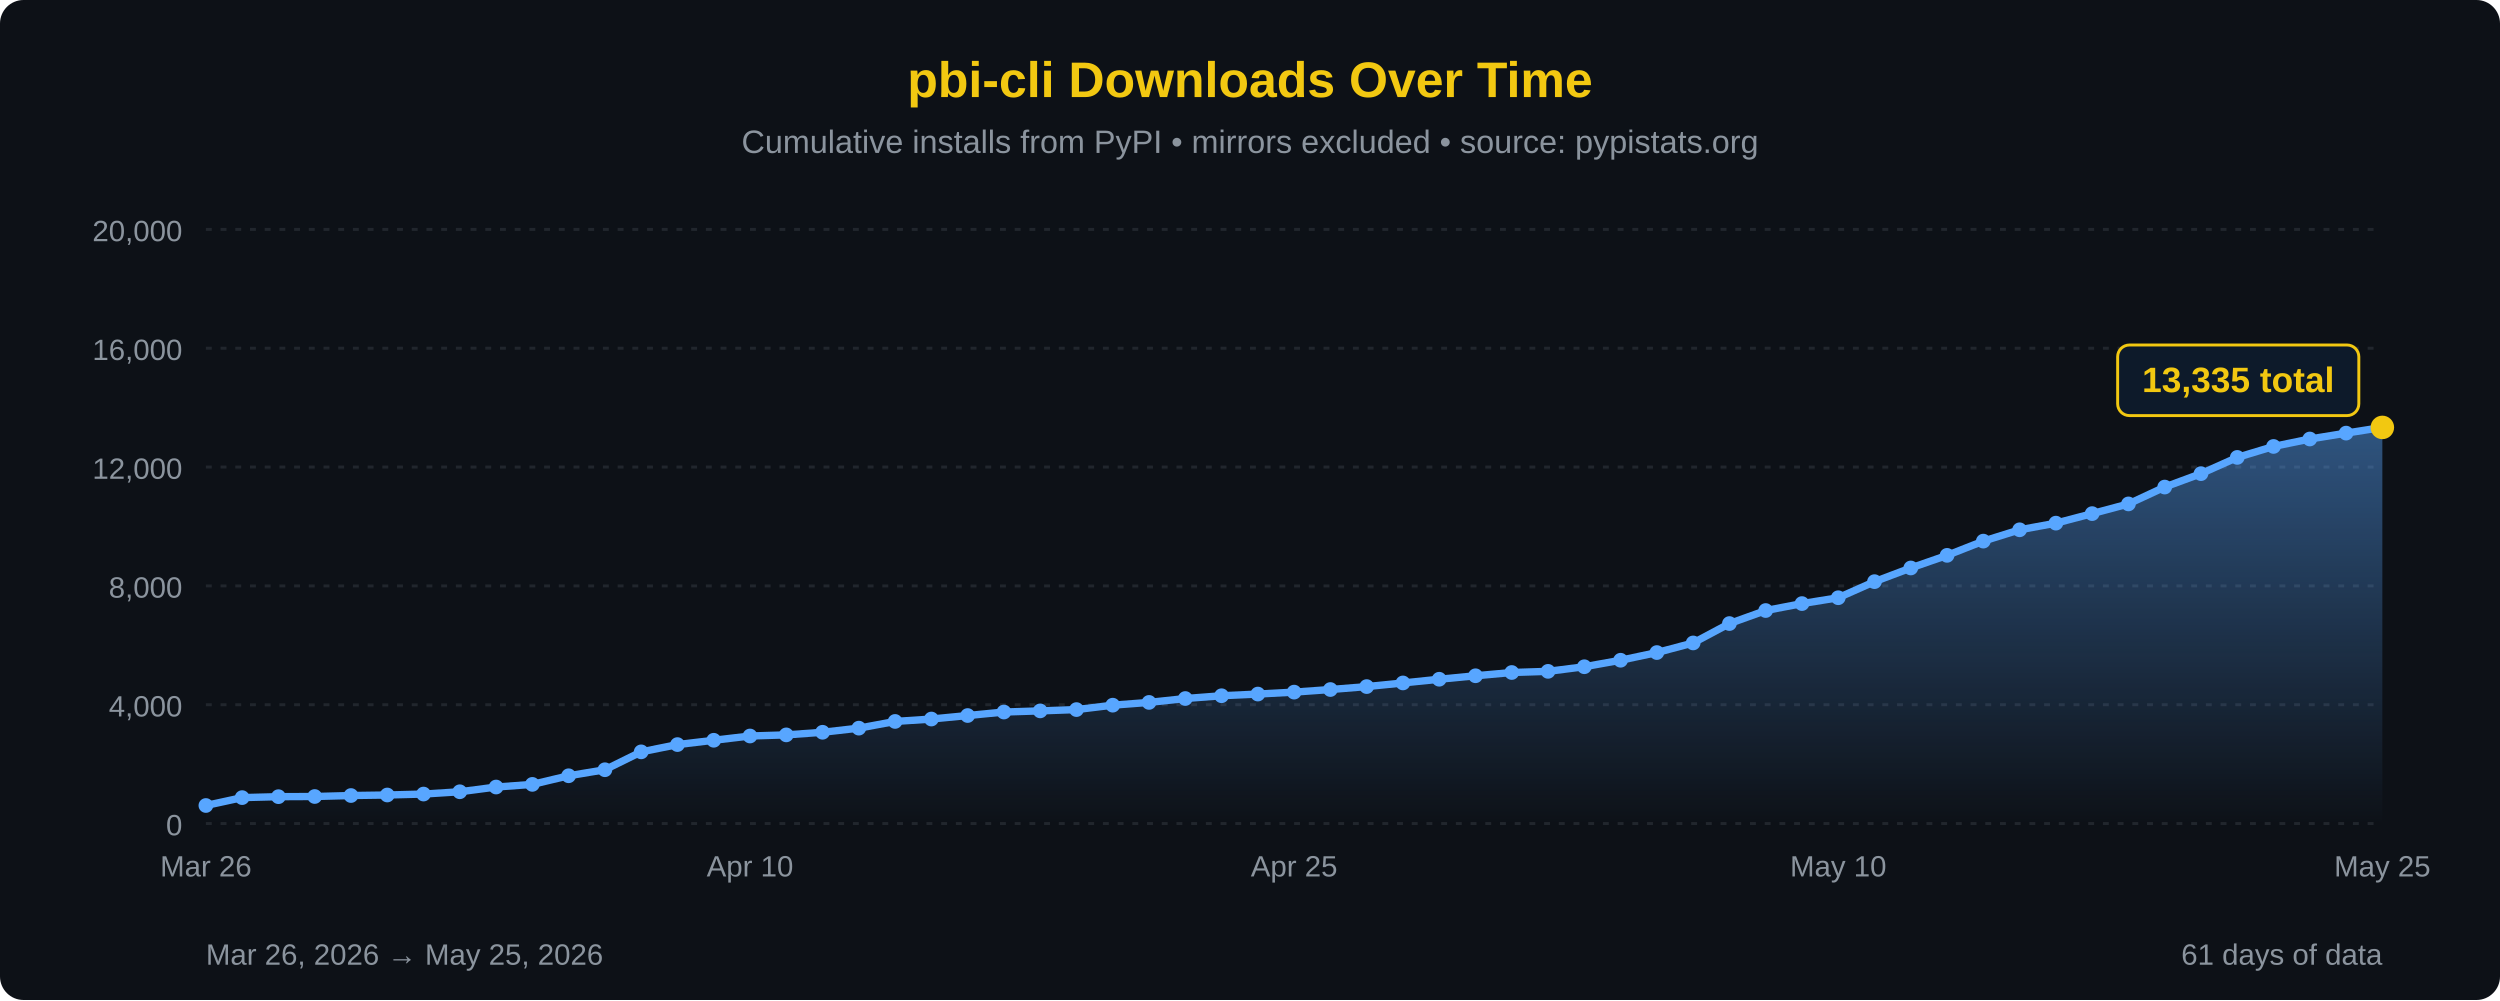
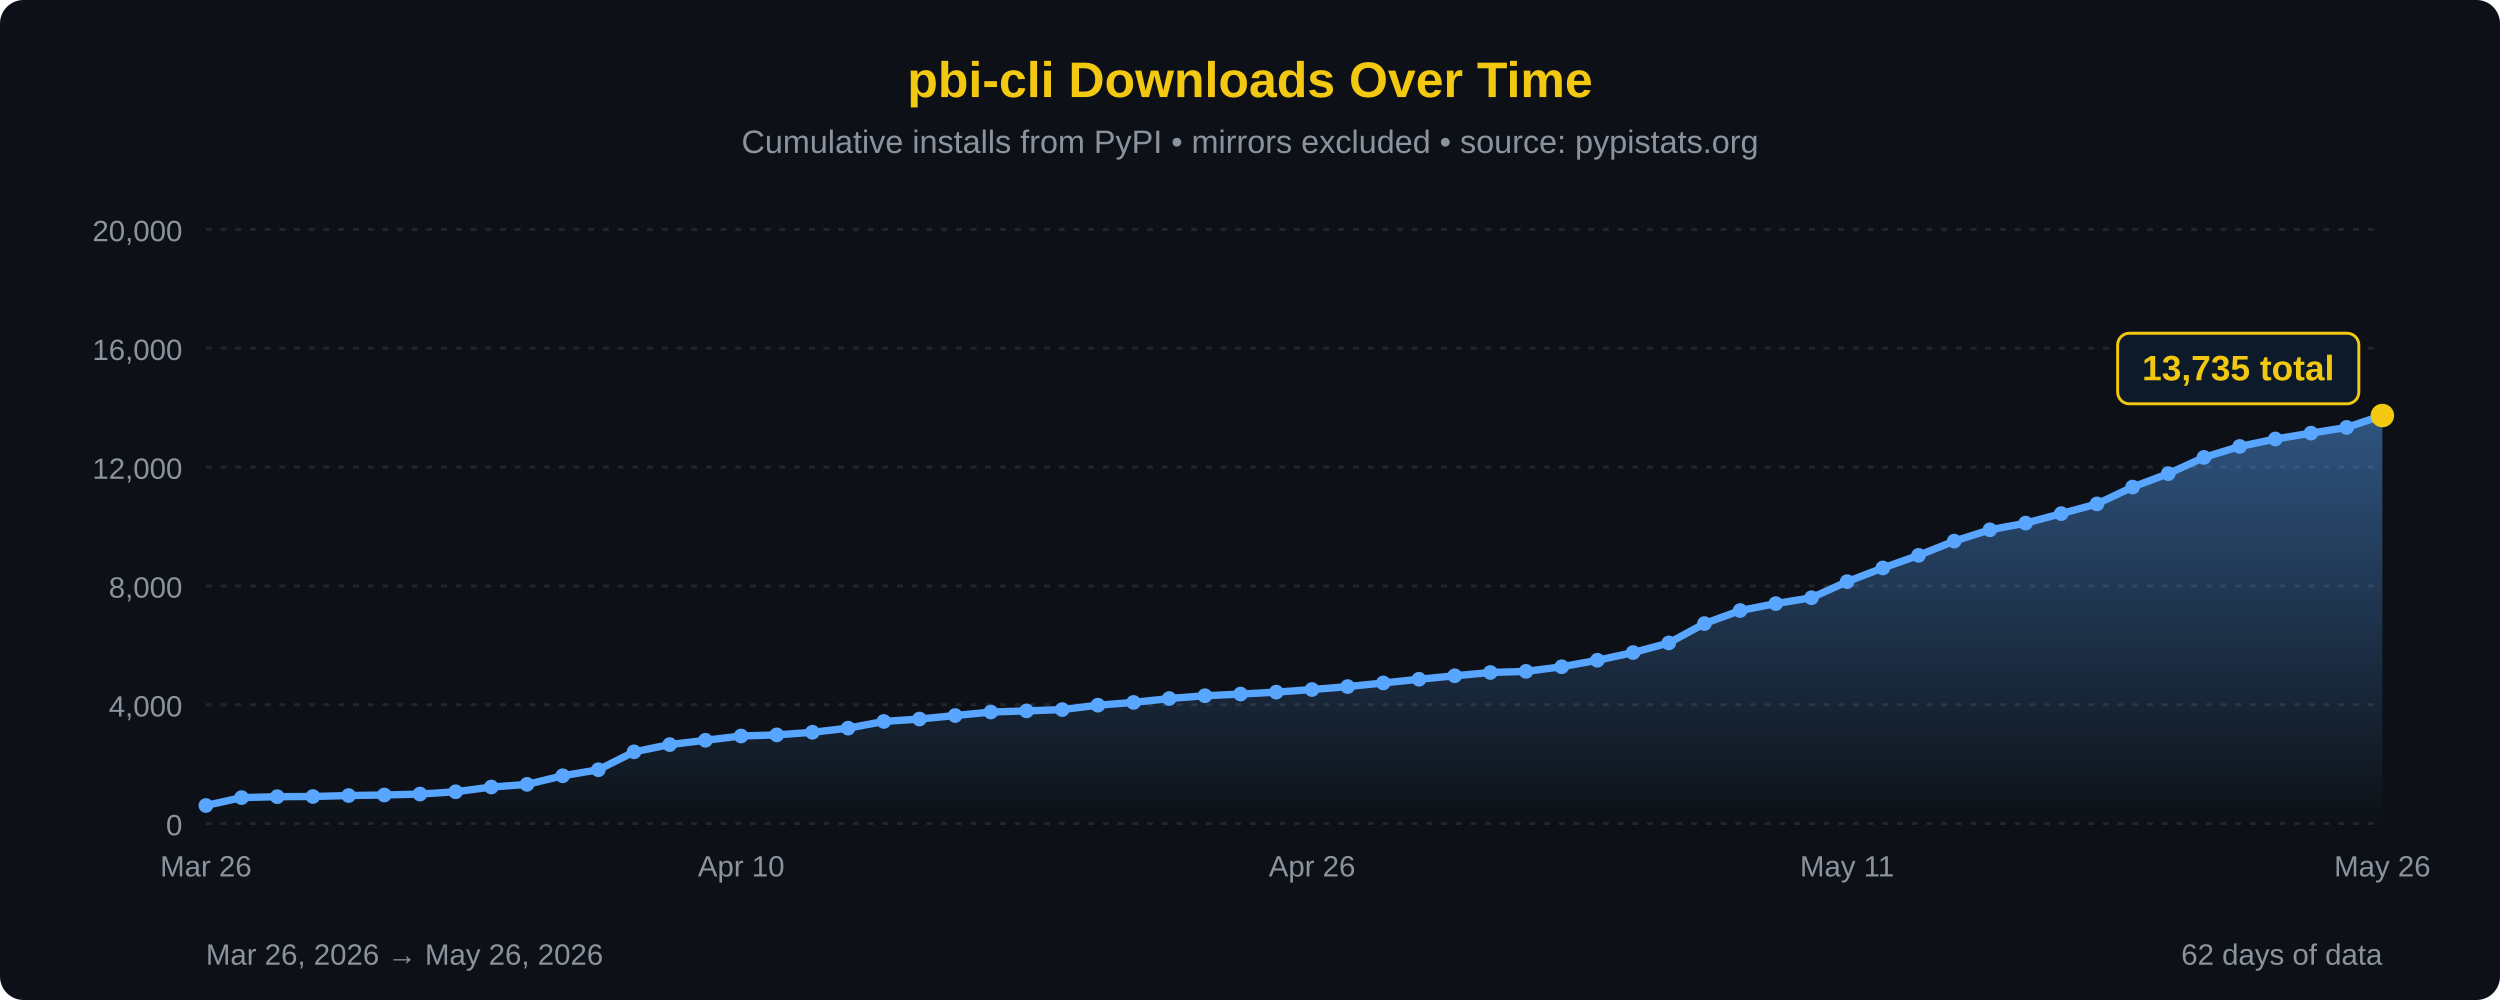
<svg xmlns="http://www.w3.org/2000/svg" width="850" height="340" viewBox="0 0 850 340">
  <defs>
    <linearGradient id="areaFill" x1="0" y1="0" x2="0" y2="1">
      <stop offset="0%" stop-color="#58a6ff" stop-opacity="0.45" />
      <stop offset="100%" stop-color="#58a6ff" stop-opacity="0" />
    </linearGradient>
  </defs>
  <rect width="100%" height="100%" fill="#0d1117" rx="8" />
  <text x="425" y="33" font-family="'Segoe UI', Arial, sans-serif" font-size="17" fill="#F2C811" text-anchor="middle" font-weight="bold">pbi-cli Downloads Over Time</text>
  <text x="425" y="52" font-family="'Segoe UI', Arial, sans-serif" font-size="11" fill="#8b949e" text-anchor="middle">Cumulative installs from PyPI • mirrors excluded • source: pypistats.org</text>
  <line x1="70" y1="280.0" x2="810" y2="280.0" stroke="#21262d" stroke-width="1" stroke-dasharray="2,3" />
  <line x1="70" y1="239.6" x2="810" y2="239.6" stroke="#21262d" stroke-width="1" stroke-dasharray="2,3" />
  <line x1="70" y1="199.2" x2="810" y2="199.2" stroke="#21262d" stroke-width="1" stroke-dasharray="2,3" />
  <line x1="70" y1="158.8" x2="810" y2="158.8" stroke="#21262d" stroke-width="1" stroke-dasharray="2,3" />
  <line x1="70" y1="118.4" x2="810" y2="118.4" stroke="#21262d" stroke-width="1" stroke-dasharray="2,3" />
  <line x1="70" y1="78.0" x2="810" y2="78.0" stroke="#21262d" stroke-width="1" stroke-dasharray="2,3" />
  <text x="62" y="284.0" font-family="'Segoe UI', Arial, sans-serif" font-size="10" fill="#8b949e" text-anchor="end">0</text>
  <text x="62" y="243.6" font-family="'Segoe UI', Arial, sans-serif" font-size="10" fill="#8b949e" text-anchor="end">4,000</text>
  <text x="62" y="203.2" font-family="'Segoe UI', Arial, sans-serif" font-size="10" fill="#8b949e" text-anchor="end">8,000</text>
  <text x="62" y="162.8" font-family="'Segoe UI', Arial, sans-serif" font-size="10" fill="#8b949e" text-anchor="end">12,000</text>
  <text x="62" y="122.4" font-family="'Segoe UI', Arial, sans-serif" font-size="10" fill="#8b949e" text-anchor="end">16,000</text>
  <text x="62" y="82.0" font-family="'Segoe UI', Arial, sans-serif" font-size="10" fill="#8b949e" text-anchor="end">20,000</text>
-   <path d="M 70.00,280 L 70.00,273.87 L 82.33,271.19 L 94.67,270.87 L 107.00,270.81 L 119.33,270.48 L 131.67,270.30 L 144.00,269.98 L 156.33,269.20 L 168.67,267.59 L 181.00,266.69 L 193.33,263.76 L 205.67,261.71 L 218.00,255.63 L 230.33,253.16 L 242.67,251.69 L 255.00,250.24 L 267.33,249.86 L 279.67,248.97 L 292.00,247.57 L 304.33,245.29 L 316.67,244.47 L 329.00,243.28 L 341.33,242.09 L 353.67,241.70 L 366.00,241.26 L 378.33,239.76 L 390.67,238.82 L 403.00,237.50 L 415.33,236.55 L 427.67,235.98 L 440.00,235.32 L 452.33,234.44 L 464.67,233.44 L 477.00,232.20 L 489.33,230.94 L 501.67,229.76 L 514.00,228.65 L 526.33,228.26 L 538.67,226.69 L 551.00,224.48 L 563.33,221.87 L 575.67,218.60 L 588.00,212.01 L 600.33,207.58 L 612.67,205.22 L 625.00,203.23 L 637.33,197.76 L 649.67,193.11 L 662.00,188.82 L 674.33,183.98 L 686.67,180.13 L 699.00,177.87 L 711.33,174.63 L 723.67,171.33 L 736.00,165.60 L 748.33,161.04 L 760.67,155.52 L 773.00,151.79 L 785.33,149.26 L 797.67,147.26 L 810.00,145.32 L 810.00,280 Z" fill="url(#areaFill)" />
-   <path d="M 70.00,273.87 L 82.33,271.19 L 94.67,270.87 L 107.00,270.81 L 119.33,270.48 L 131.67,270.30 L 144.00,269.98 L 156.33,269.20 L 168.67,267.59 L 181.00,266.69 L 193.33,263.76 L 205.67,261.71 L 218.00,255.63 L 230.33,253.16 L 242.67,251.69 L 255.00,250.24 L 267.33,249.86 L 279.67,248.97 L 292.00,247.57 L 304.33,245.29 L 316.67,244.47 L 329.00,243.28 L 341.33,242.09 L 353.67,241.70 L 366.00,241.26 L 378.33,239.76 L 390.67,238.82 L 403.00,237.50 L 415.33,236.55 L 427.67,235.98 L 440.00,235.32 L 452.33,234.44 L 464.67,233.44 L 477.00,232.20 L 489.33,230.94 L 501.67,229.76 L 514.00,228.65 L 526.33,228.26 L 538.67,226.69 L 551.00,224.48 L 563.33,221.87 L 575.67,218.60 L 588.00,212.01 L 600.33,207.58 L 612.67,205.22 L 625.00,203.23 L 637.33,197.76 L 649.67,193.11 L 662.00,188.82 L 674.33,183.98 L 686.67,180.13 L 699.00,177.87 L 711.33,174.63 L 723.67,171.33 L 736.00,165.60 L 748.33,161.04 L 760.67,155.52 L 773.00,151.79 L 785.33,149.26 L 797.67,147.26 L 810.00,145.32" fill="none" stroke="#58a6ff" stroke-width="2.5" stroke-linejoin="round" stroke-linecap="round" />
+   <path d="M 70.00,280 L 70.00,273.87 L 82.13,271.19 L 94.26,270.87 L 106.39,270.81 L 118.52,270.48 L 130.66,270.30 L 142.79,269.98 L 154.92,269.20 L 167.05,267.59 L 179.18,266.69 L 191.31,263.76 L 203.44,261.71 L 215.57,255.63 L 227.70,253.16 L 239.84,251.69 L 251.97,250.24 L 264.10,249.86 L 276.23,248.97 L 288.36,247.57 L 300.49,245.29 L 312.62,244.47 L 324.75,243.28 L 336.89,242.09 L 349.02,241.70 L 361.15,241.26 L 373.28,239.76 L 385.41,238.82 L 397.54,237.50 L 409.67,236.55 L 421.80,235.98 L 433.93,235.32 L 446.07,234.44 L 458.20,233.44 L 470.33,232.20 L 482.46,230.94 L 494.59,229.76 L 506.72,228.65 L 518.85,228.26 L 530.98,226.69 L 543.11,224.48 L 555.25,221.87 L 567.38,218.60 L 579.51,212.01 L 591.64,207.58 L 603.77,205.22 L 615.90,203.23 L 628.03,197.76 L 640.16,193.11 L 652.30,188.82 L 664.43,183.98 L 676.56,180.13 L 688.69,177.87 L 700.82,174.63 L 712.95,171.33 L 725.08,165.60 L 737.21,161.04 L 749.34,155.52 L 761.48,151.79 L 773.61,149.26 L 785.74,147.26 L 797.87,145.32 L 810.00,141.28 L 810.00,280 Z" fill="url(#areaFill)" />
+   <path d="M 70.00,273.87 L 82.13,271.19 L 94.26,270.87 L 106.39,270.81 L 118.52,270.48 L 130.66,270.30 L 142.79,269.98 L 154.92,269.20 L 167.05,267.59 L 179.18,266.69 L 191.31,263.76 L 203.44,261.71 L 215.57,255.63 L 227.70,253.16 L 239.84,251.69 L 251.97,250.24 L 264.10,249.86 L 276.23,248.97 L 288.36,247.57 L 300.49,245.29 L 312.62,244.47 L 324.75,243.28 L 336.89,242.09 L 349.02,241.70 L 361.15,241.26 L 373.28,239.76 L 385.41,238.82 L 397.54,237.50 L 409.67,236.55 L 421.80,235.98 L 433.93,235.32 L 446.07,234.44 L 458.20,233.44 L 470.33,232.20 L 482.46,230.94 L 494.59,229.76 L 506.72,228.65 L 518.85,228.26 L 530.98,226.69 L 543.11,224.48 L 555.25,221.87 L 567.38,218.60 L 579.51,212.01 L 591.64,207.58 L 603.77,205.22 L 615.90,203.23 L 628.03,197.76 L 640.16,193.11 L 652.30,188.82 L 664.43,183.98 L 676.56,180.13 L 688.69,177.87 L 700.82,174.63 L 712.95,171.33 L 725.08,165.60 L 737.21,161.04 L 749.34,155.52 L 761.48,151.79 L 773.61,149.26 L 785.74,147.26 L 797.87,145.32 L 810.00,141.28" fill="none" stroke="#58a6ff" stroke-width="2.5" stroke-linejoin="round" stroke-linecap="round" />
  <circle cx="70.00" cy="273.87" r="2.5" fill="#58a6ff" />
-   <circle cx="82.33" cy="271.19" r="2.5" fill="#58a6ff" />
-   <circle cx="94.67" cy="270.87" r="2.5" fill="#58a6ff" />
-   <circle cx="107.00" cy="270.81" r="2.5" fill="#58a6ff" />
-   <circle cx="119.33" cy="270.48" r="2.5" fill="#58a6ff" />
-   <circle cx="131.67" cy="270.30" r="2.5" fill="#58a6ff" />
-   <circle cx="144.00" cy="269.98" r="2.5" fill="#58a6ff" />
-   <circle cx="156.33" cy="269.20" r="2.5" fill="#58a6ff" />
-   <circle cx="168.67" cy="267.59" r="2.5" fill="#58a6ff" />
-   <circle cx="181.00" cy="266.69" r="2.5" fill="#58a6ff" />
-   <circle cx="193.33" cy="263.76" r="2.5" fill="#58a6ff" />
-   <circle cx="205.67" cy="261.71" r="2.5" fill="#58a6ff" />
-   <circle cx="218.00" cy="255.63" r="2.5" fill="#58a6ff" />
-   <circle cx="230.33" cy="253.16" r="2.5" fill="#58a6ff" />
-   <circle cx="242.67" cy="251.69" r="2.5" fill="#58a6ff" />
-   <circle cx="255.00" cy="250.24" r="2.5" fill="#58a6ff" />
-   <circle cx="267.33" cy="249.86" r="2.5" fill="#58a6ff" />
-   <circle cx="279.67" cy="248.97" r="2.5" fill="#58a6ff" />
-   <circle cx="292.00" cy="247.57" r="2.5" fill="#58a6ff" />
-   <circle cx="304.33" cy="245.29" r="2.5" fill="#58a6ff" />
-   <circle cx="316.67" cy="244.47" r="2.5" fill="#58a6ff" />
-   <circle cx="329.00" cy="243.28" r="2.5" fill="#58a6ff" />
-   <circle cx="341.33" cy="242.09" r="2.5" fill="#58a6ff" />
-   <circle cx="353.67" cy="241.70" r="2.5" fill="#58a6ff" />
-   <circle cx="366.00" cy="241.26" r="2.5" fill="#58a6ff" />
-   <circle cx="378.33" cy="239.76" r="2.5" fill="#58a6ff" />
-   <circle cx="390.67" cy="238.82" r="2.5" fill="#58a6ff" />
-   <circle cx="403.00" cy="237.50" r="2.5" fill="#58a6ff" />
-   <circle cx="415.33" cy="236.55" r="2.5" fill="#58a6ff" />
-   <circle cx="427.67" cy="235.98" r="2.5" fill="#58a6ff" />
-   <circle cx="440.00" cy="235.32" r="2.5" fill="#58a6ff" />
-   <circle cx="452.33" cy="234.44" r="2.5" fill="#58a6ff" />
-   <circle cx="464.67" cy="233.44" r="2.5" fill="#58a6ff" />
-   <circle cx="477.00" cy="232.20" r="2.5" fill="#58a6ff" />
-   <circle cx="489.33" cy="230.94" r="2.5" fill="#58a6ff" />
-   <circle cx="501.67" cy="229.76" r="2.5" fill="#58a6ff" />
-   <circle cx="514.00" cy="228.65" r="2.5" fill="#58a6ff" />
-   <circle cx="526.33" cy="228.26" r="2.5" fill="#58a6ff" />
-   <circle cx="538.67" cy="226.69" r="2.5" fill="#58a6ff" />
-   <circle cx="551.00" cy="224.48" r="2.5" fill="#58a6ff" />
-   <circle cx="563.33" cy="221.87" r="2.5" fill="#58a6ff" />
-   <circle cx="575.67" cy="218.60" r="2.5" fill="#58a6ff" />
-   <circle cx="588.00" cy="212.01" r="2.5" fill="#58a6ff" />
-   <circle cx="600.33" cy="207.58" r="2.5" fill="#58a6ff" />
-   <circle cx="612.67" cy="205.22" r="2.5" fill="#58a6ff" />
-   <circle cx="625.00" cy="203.23" r="2.5" fill="#58a6ff" />
-   <circle cx="637.33" cy="197.76" r="2.5" fill="#58a6ff" />
-   <circle cx="649.67" cy="193.11" r="2.5" fill="#58a6ff" />
-   <circle cx="662.00" cy="188.82" r="2.5" fill="#58a6ff" />
-   <circle cx="674.33" cy="183.98" r="2.5" fill="#58a6ff" />
-   <circle cx="686.67" cy="180.13" r="2.5" fill="#58a6ff" />
-   <circle cx="699.00" cy="177.87" r="2.5" fill="#58a6ff" />
-   <circle cx="711.33" cy="174.63" r="2.5" fill="#58a6ff" />
-   <circle cx="723.67" cy="171.33" r="2.5" fill="#58a6ff" />
-   <circle cx="736.00" cy="165.60" r="2.5" fill="#58a6ff" />
-   <circle cx="748.33" cy="161.04" r="2.5" fill="#58a6ff" />
-   <circle cx="760.67" cy="155.52" r="2.5" fill="#58a6ff" />
-   <circle cx="773.00" cy="151.79" r="2.5" fill="#58a6ff" />
-   <circle cx="785.33" cy="149.26" r="2.5" fill="#58a6ff" />
-   <circle cx="797.67" cy="147.26" r="2.5" fill="#58a6ff" />
-   <circle cx="810.00" cy="145.32" r="4" fill="#F2C811" />
-   <rect x="720.0" y="117.3" width="82" height="24" rx="4" fill="#0d1a2a" stroke="#F2C811" stroke-width="1" />
-   <text x="761.0" y="133.3" font-family="'Segoe UI', Arial, sans-serif" font-size="12" fill="#F2C811" text-anchor="middle" font-weight="bold">13,335 total</text>
+   <circle cx="82.13" cy="271.19" r="2.5" fill="#58a6ff" />
+   <circle cx="94.26" cy="270.87" r="2.5" fill="#58a6ff" />
+   <circle cx="106.39" cy="270.81" r="2.5" fill="#58a6ff" />
+   <circle cx="118.52" cy="270.48" r="2.5" fill="#58a6ff" />
+   <circle cx="130.66" cy="270.30" r="2.5" fill="#58a6ff" />
+   <circle cx="142.79" cy="269.98" r="2.5" fill="#58a6ff" />
+   <circle cx="154.92" cy="269.20" r="2.5" fill="#58a6ff" />
+   <circle cx="167.05" cy="267.59" r="2.5" fill="#58a6ff" />
+   <circle cx="179.18" cy="266.69" r="2.5" fill="#58a6ff" />
+   <circle cx="191.31" cy="263.76" r="2.5" fill="#58a6ff" />
+   <circle cx="203.44" cy="261.71" r="2.5" fill="#58a6ff" />
+   <circle cx="215.57" cy="255.63" r="2.5" fill="#58a6ff" />
+   <circle cx="227.70" cy="253.16" r="2.5" fill="#58a6ff" />
+   <circle cx="239.84" cy="251.69" r="2.5" fill="#58a6ff" />
+   <circle cx="251.97" cy="250.24" r="2.5" fill="#58a6ff" />
+   <circle cx="264.10" cy="249.86" r="2.5" fill="#58a6ff" />
+   <circle cx="276.23" cy="248.97" r="2.5" fill="#58a6ff" />
+   <circle cx="288.36" cy="247.57" r="2.5" fill="#58a6ff" />
+   <circle cx="300.49" cy="245.29" r="2.5" fill="#58a6ff" />
+   <circle cx="312.62" cy="244.47" r="2.5" fill="#58a6ff" />
+   <circle cx="324.75" cy="243.28" r="2.5" fill="#58a6ff" />
+   <circle cx="336.89" cy="242.09" r="2.5" fill="#58a6ff" />
+   <circle cx="349.02" cy="241.70" r="2.5" fill="#58a6ff" />
+   <circle cx="361.15" cy="241.26" r="2.5" fill="#58a6ff" />
+   <circle cx="373.28" cy="239.76" r="2.5" fill="#58a6ff" />
+   <circle cx="385.41" cy="238.82" r="2.5" fill="#58a6ff" />
+   <circle cx="397.54" cy="237.50" r="2.5" fill="#58a6ff" />
+   <circle cx="409.67" cy="236.55" r="2.5" fill="#58a6ff" />
+   <circle cx="421.80" cy="235.98" r="2.5" fill="#58a6ff" />
+   <circle cx="433.93" cy="235.32" r="2.5" fill="#58a6ff" />
+   <circle cx="446.07" cy="234.44" r="2.5" fill="#58a6ff" />
+   <circle cx="458.20" cy="233.44" r="2.5" fill="#58a6ff" />
+   <circle cx="470.33" cy="232.20" r="2.5" fill="#58a6ff" />
+   <circle cx="482.46" cy="230.94" r="2.5" fill="#58a6ff" />
+   <circle cx="494.59" cy="229.76" r="2.5" fill="#58a6ff" />
+   <circle cx="506.72" cy="228.65" r="2.5" fill="#58a6ff" />
+   <circle cx="518.85" cy="228.26" r="2.5" fill="#58a6ff" />
+   <circle cx="530.98" cy="226.69" r="2.5" fill="#58a6ff" />
+   <circle cx="543.11" cy="224.48" r="2.5" fill="#58a6ff" />
+   <circle cx="555.25" cy="221.87" r="2.5" fill="#58a6ff" />
+   <circle cx="567.38" cy="218.60" r="2.5" fill="#58a6ff" />
+   <circle cx="579.51" cy="212.01" r="2.5" fill="#58a6ff" />
+   <circle cx="591.64" cy="207.58" r="2.5" fill="#58a6ff" />
+   <circle cx="603.77" cy="205.22" r="2.5" fill="#58a6ff" />
+   <circle cx="615.90" cy="203.23" r="2.5" fill="#58a6ff" />
+   <circle cx="628.03" cy="197.76" r="2.5" fill="#58a6ff" />
+   <circle cx="640.16" cy="193.11" r="2.5" fill="#58a6ff" />
+   <circle cx="652.30" cy="188.82" r="2.5" fill="#58a6ff" />
+   <circle cx="664.43" cy="183.98" r="2.5" fill="#58a6ff" />
+   <circle cx="676.56" cy="180.13" r="2.5" fill="#58a6ff" />
+   <circle cx="688.69" cy="177.87" r="2.5" fill="#58a6ff" />
+   <circle cx="700.82" cy="174.63" r="2.5" fill="#58a6ff" />
+   <circle cx="712.95" cy="171.33" r="2.5" fill="#58a6ff" />
+   <circle cx="725.08" cy="165.60" r="2.5" fill="#58a6ff" />
+   <circle cx="737.21" cy="161.04" r="2.5" fill="#58a6ff" />
+   <circle cx="749.34" cy="155.52" r="2.5" fill="#58a6ff" />
+   <circle cx="761.48" cy="151.79" r="2.5" fill="#58a6ff" />
+   <circle cx="773.61" cy="149.26" r="2.5" fill="#58a6ff" />
+   <circle cx="785.74" cy="147.26" r="2.5" fill="#58a6ff" />
+   <circle cx="797.87" cy="145.32" r="2.5" fill="#58a6ff" />
+   <circle cx="810.00" cy="141.28" r="4" fill="#F2C811" />
+   <rect x="720.0" y="113.3" width="82" height="24" rx="4" fill="#0d1a2a" stroke="#F2C811" stroke-width="1" />
+   <text x="761.0" y="129.3" font-family="'Segoe UI', Arial, sans-serif" font-size="12" fill="#F2C811" text-anchor="middle" font-weight="bold">13,735 total</text>
  <text x="70.0" y="298" font-family="'Segoe UI', Arial, sans-serif" font-size="10" fill="#8b949e" text-anchor="middle">Mar 26</text>
-   <text x="255.0" y="298" font-family="'Segoe UI', Arial, sans-serif" font-size="10" fill="#8b949e" text-anchor="middle">Apr 10</text>
-   <text x="440.0" y="298" font-family="'Segoe UI', Arial, sans-serif" font-size="10" fill="#8b949e" text-anchor="middle">Apr 25</text>
-   <text x="625.0" y="298" font-family="'Segoe UI', Arial, sans-serif" font-size="10" fill="#8b949e" text-anchor="middle">May 10</text>
-   <text x="810.0" y="298" font-family="'Segoe UI', Arial, sans-serif" font-size="10" fill="#8b949e" text-anchor="middle">May 25</text>
-   <text x="70" y="328" font-family="'Segoe UI', Arial, sans-serif" font-size="10" fill="#8b949e">Mar 26, 2026 → May 25, 2026</text>
-   <text x="810" y="328" font-family="'Segoe UI', Arial, sans-serif" font-size="10" fill="#8b949e" text-anchor="end">61 days of data</text>
+   <text x="252.0" y="298" font-family="'Segoe UI', Arial, sans-serif" font-size="10" fill="#8b949e" text-anchor="middle">Apr 10</text>
+   <text x="446.1" y="298" font-family="'Segoe UI', Arial, sans-serif" font-size="10" fill="#8b949e" text-anchor="middle">Apr 26</text>
+   <text x="628.0" y="298" font-family="'Segoe UI', Arial, sans-serif" font-size="10" fill="#8b949e" text-anchor="middle">May 11</text>
+   <text x="810.0" y="298" font-family="'Segoe UI', Arial, sans-serif" font-size="10" fill="#8b949e" text-anchor="middle">May 26</text>
+   <text x="70" y="328" font-family="'Segoe UI', Arial, sans-serif" font-size="10" fill="#8b949e">Mar 26, 2026 → May 26, 2026</text>
+   <text x="810" y="328" font-family="'Segoe UI', Arial, sans-serif" font-size="10" fill="#8b949e" text-anchor="end">62 days of data</text>
</svg>
